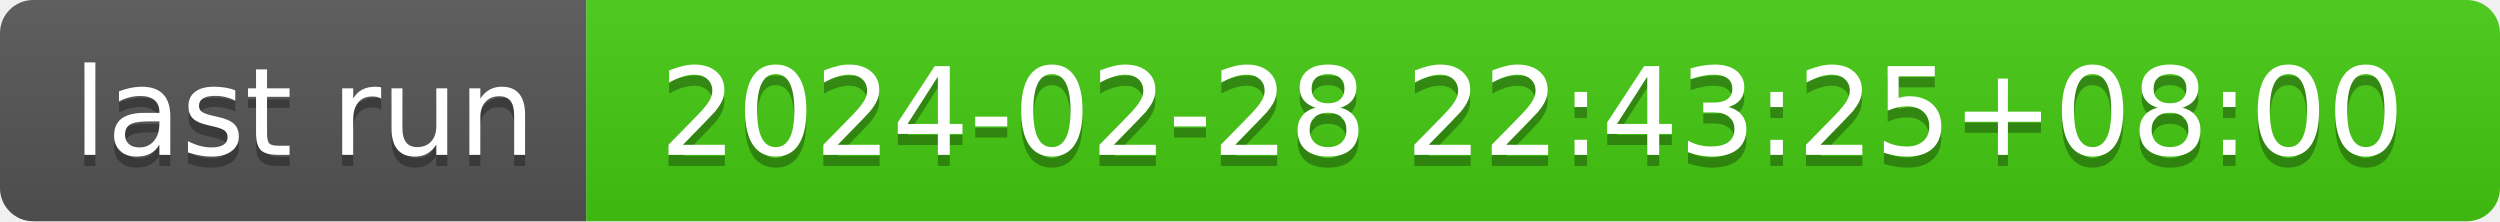
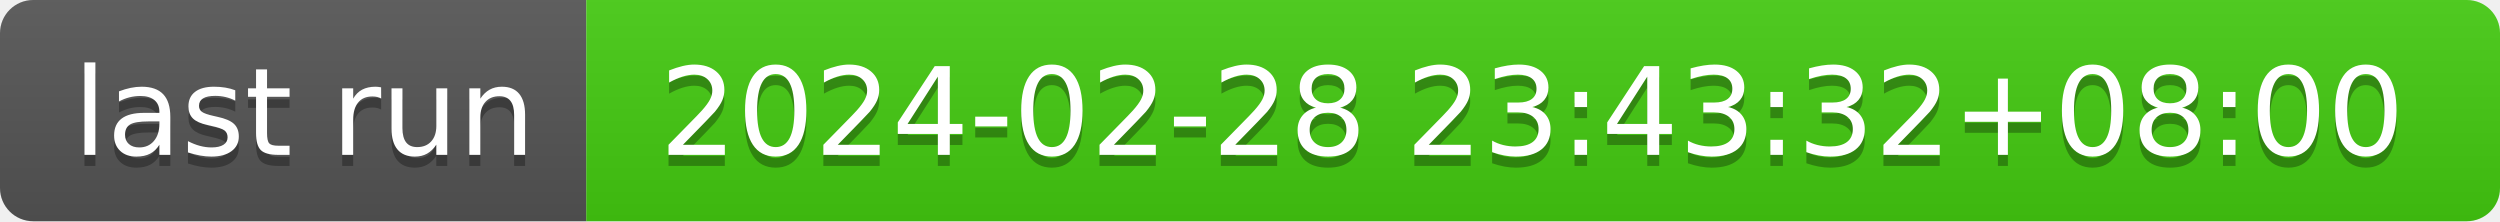
- <svg xmlns="http://www.w3.org/2000/svg" width="226" height="20" role="img" aria-label="last run: 2024-02-28 22:43:25+08:00">
+ <svg xmlns="http://www.w3.org/2000/svg" width="226" height="20" role="img" aria-label="last run: 2024-02-28 23:43:32+08:00">
  <linearGradient id="s" x2="0" y2="100%">
    <stop offset="0" stop-color="#bbb" stop-opacity=".1" />
    <stop offset="1" stop-opacity=".1" />
  </linearGradient>
  <clipPath id="r">
    <rect width="226" height="20" rx="3" fill="#fff" />
  </clipPath>
  <g clip-path="url(#r)">
    <rect width="53" height="20" fill="#555" />
    <rect x="53" width="173" height="20" fill="#4c1" />
    <rect width="226" height="20" fill="url(#s)" />
  </g>
  <g fill="#fff" text-anchor="middle" font-family="Verdana,Geneva,DejaVu Sans,sans-serif" text-rendering="geometricPrecision" font-size="110">
    <text aria-hidden="true" x="275" y="150" fill="#010101" fill-opacity=".3" transform="scale(.1)" textLength="430">last run</text>
    <text x="275" y="140" transform="scale(.1)" fill="#fff" textLength="430">last run</text>
-     <text aria-hidden="true" x="1385" y="150" fill="#010101" fill-opacity=".3" transform="scale(.1)" textLength="1630">2024-02-28 22:43:25+08:00</text>
-     <text x="1385" y="140" transform="scale(.1)" fill="#fff" textLength="1630">2024-02-28 22:43:25+08:00</text>
+     <text aria-hidden="true" x="1385" y="150" fill="#010101" fill-opacity=".3" transform="scale(.1)" textLength="1630">2024-02-28 23:43:32+08:00</text>
+     <text x="1385" y="140" transform="scale(.1)" fill="#fff" textLength="1630">2024-02-28 23:43:32+08:00</text>
  </g>
</svg>
